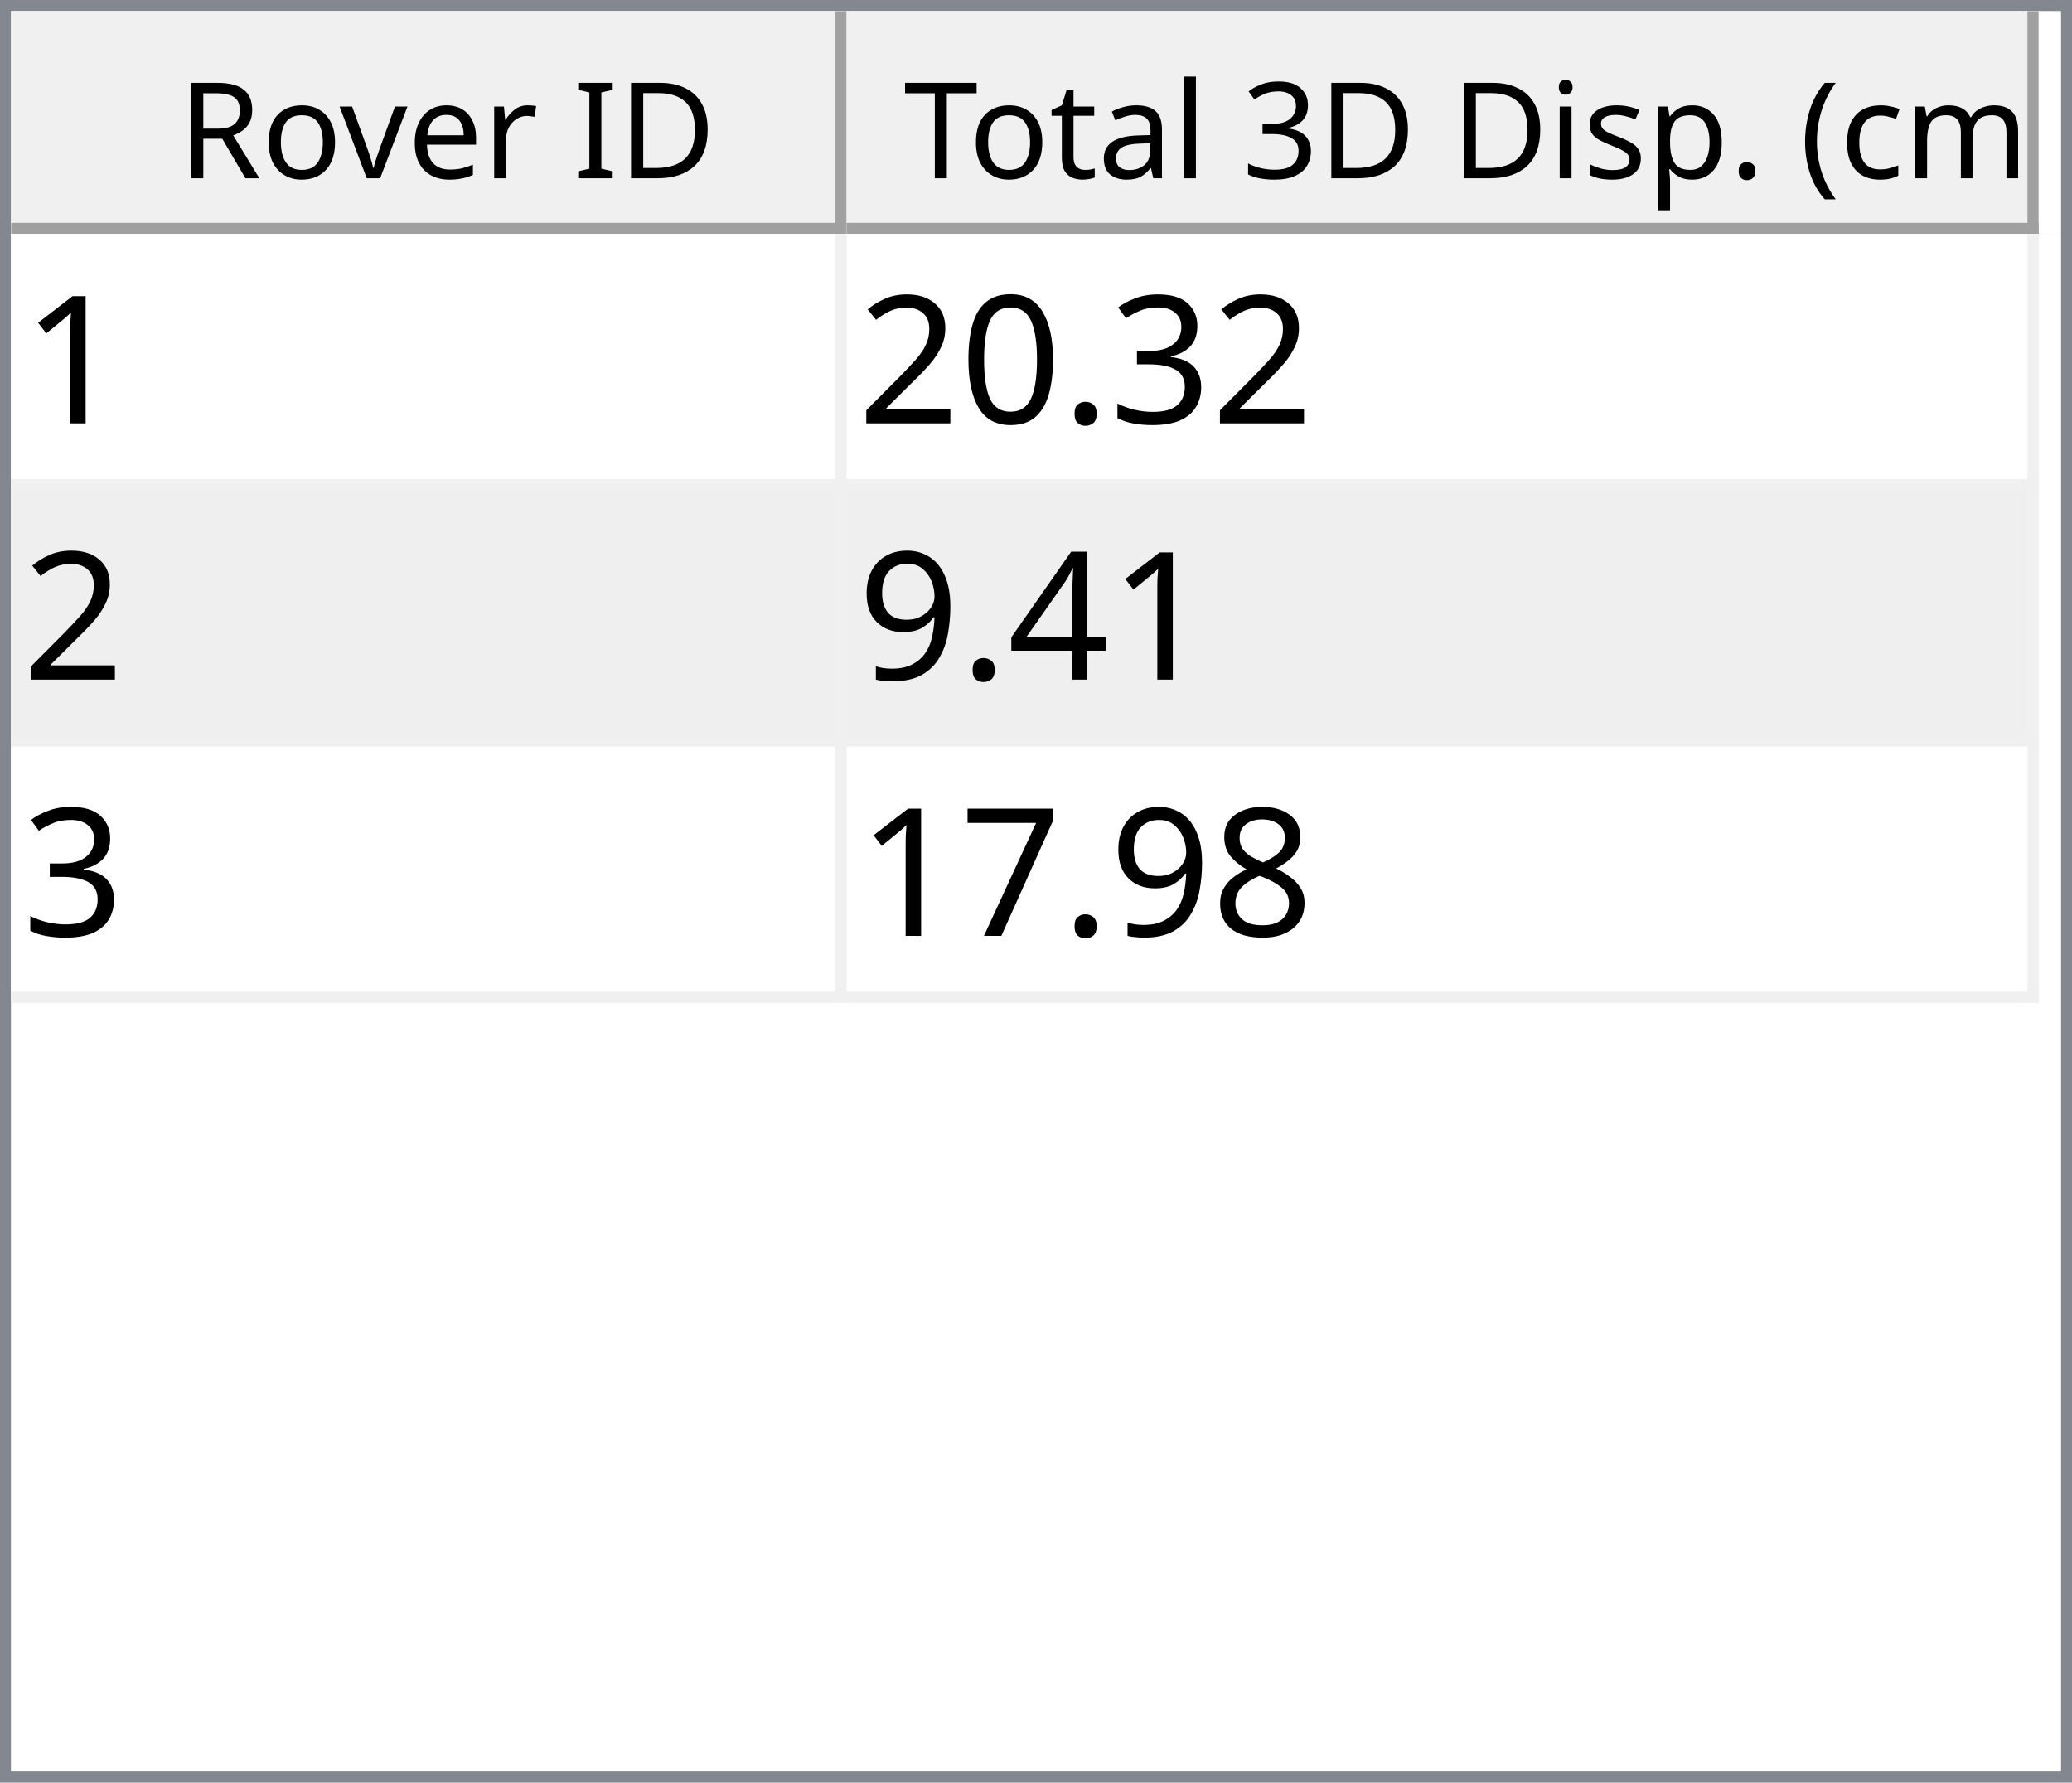
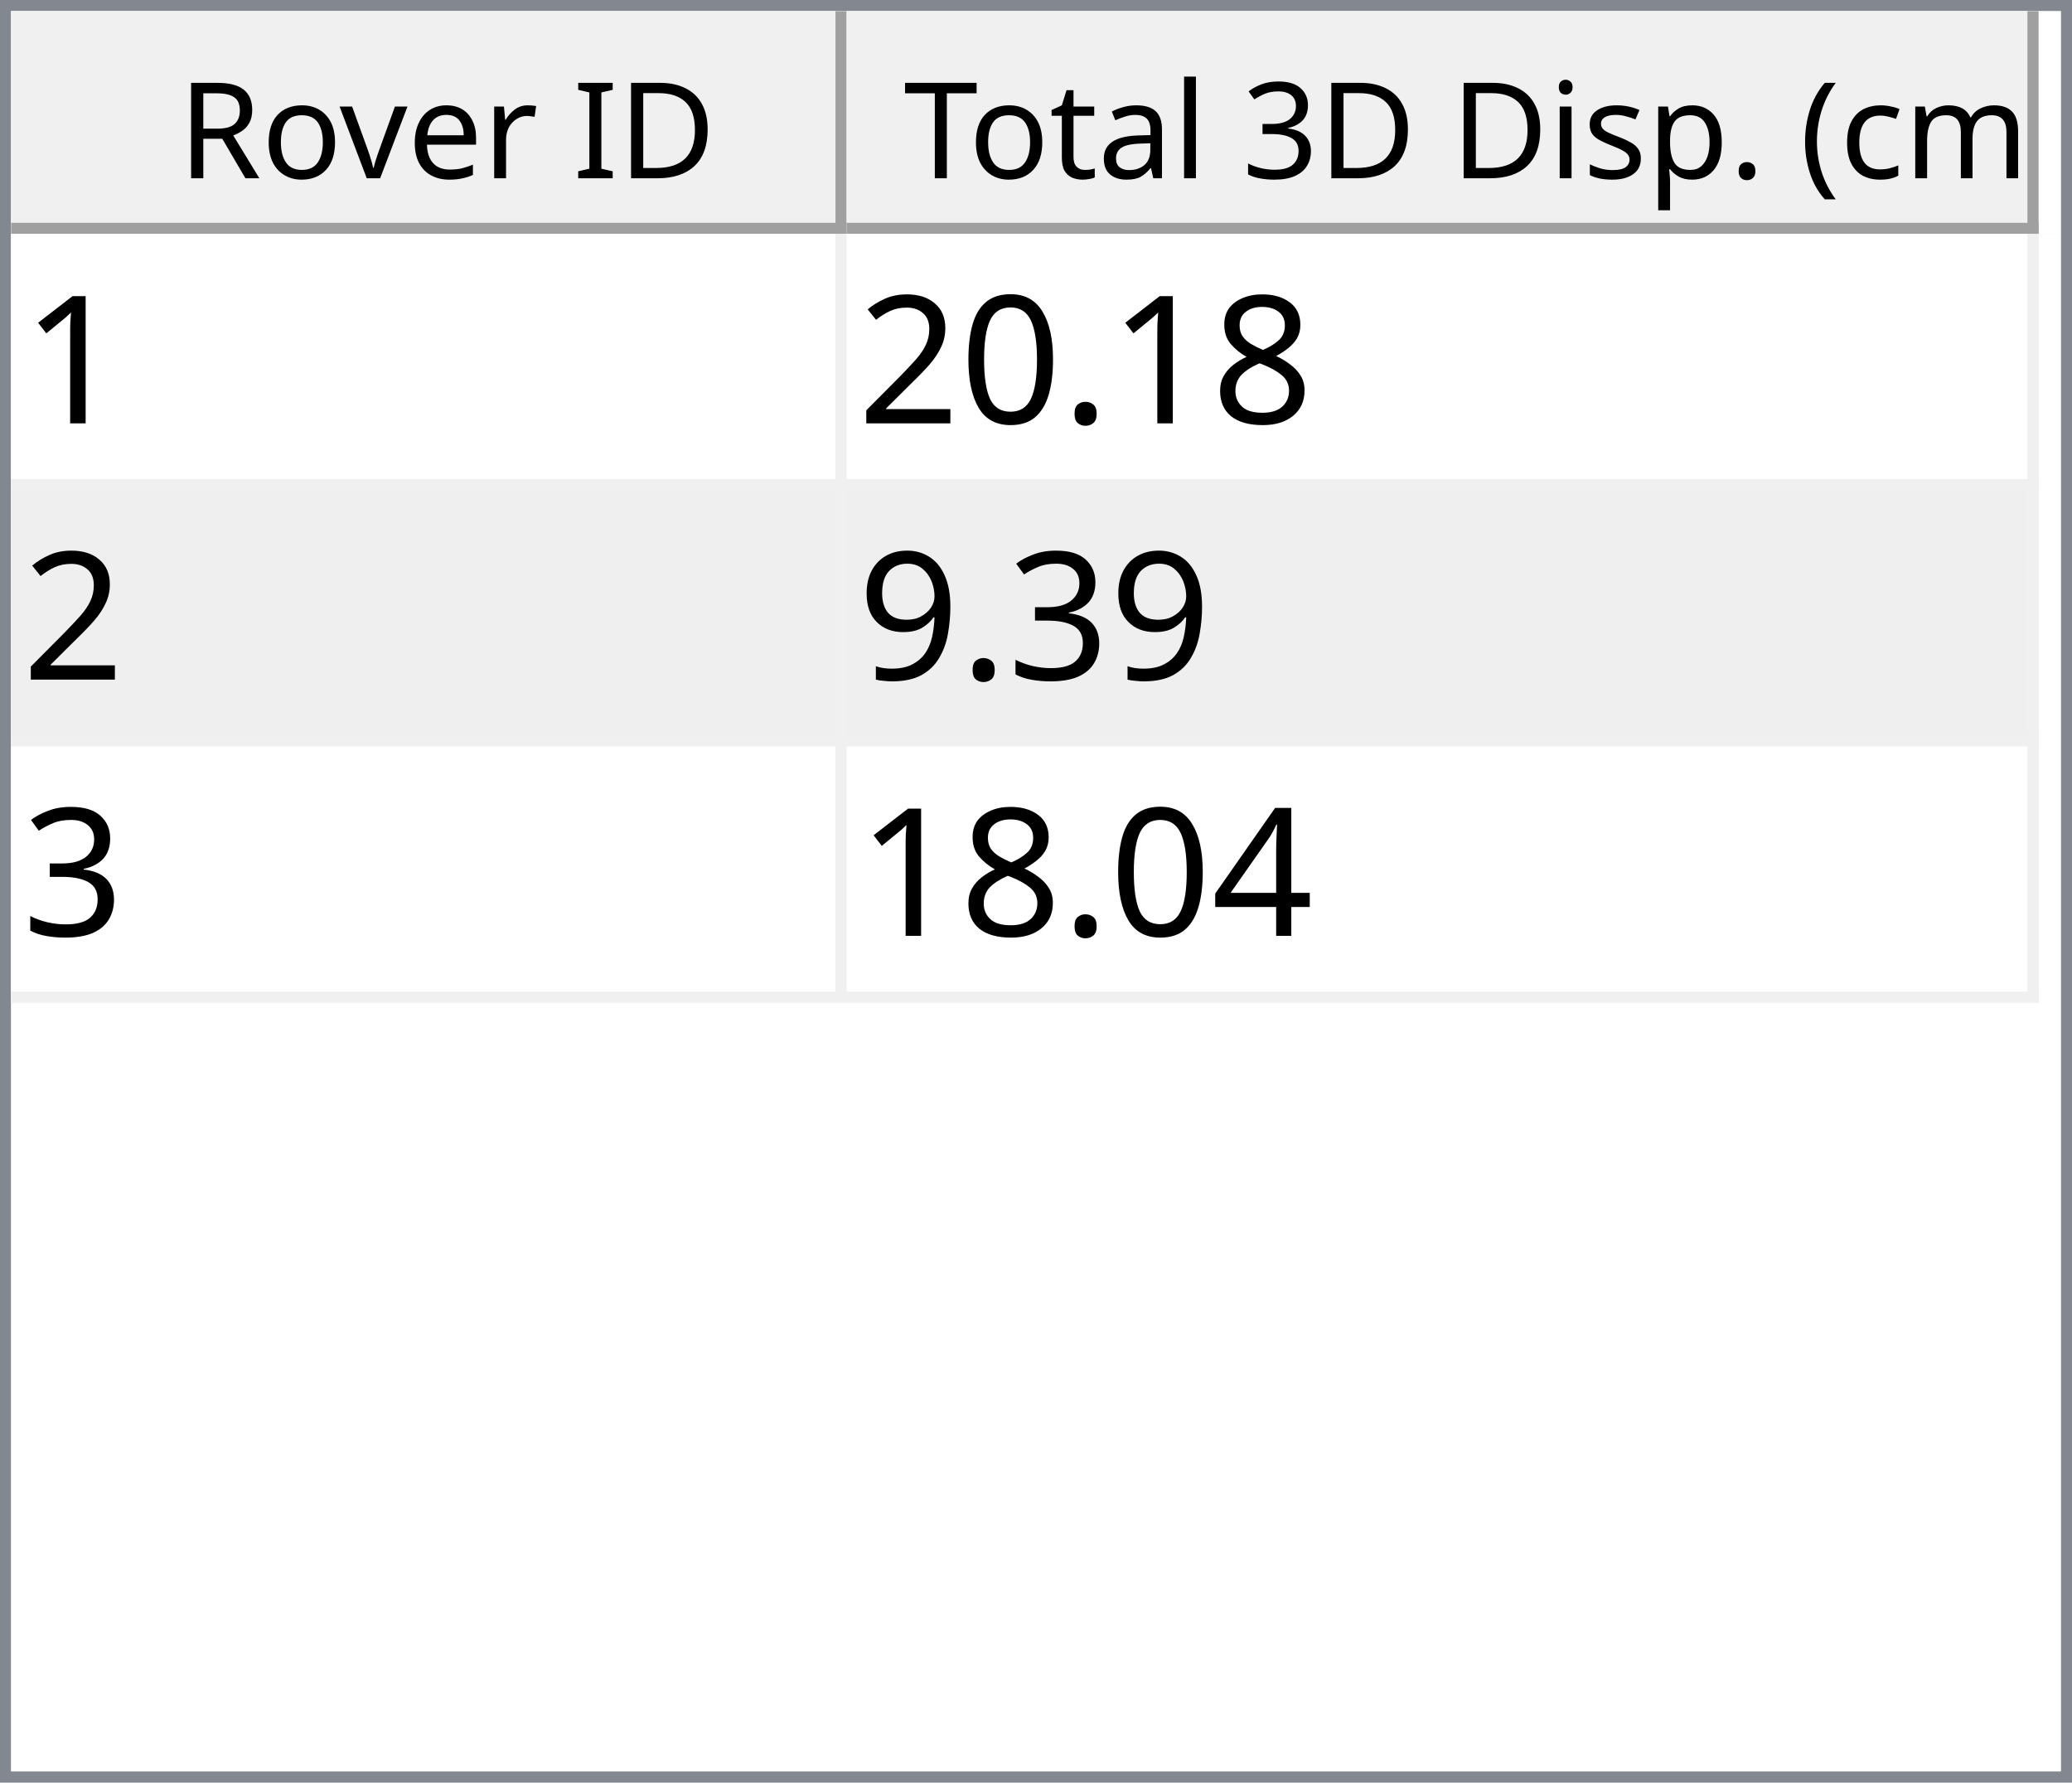
<svg xmlns="http://www.w3.org/2000/svg" style="fill-opacity:1; color-rendering:auto; color-interpolation:auto; text-rendering:auto; stroke:black; stroke-linecap:square; stroke-miterlimit:10; shape-rendering:auto; stroke-opacity:1; fill:black; stroke-dasharray:none; font-weight:normal; stroke-width:1; font-family:'Dialog'; font-style:normal; stroke-linejoin:miter; font-size:12px; stroke-dashoffset:0; image-rendering:auto;" width="186" height="160">
  <defs id="genericDefs" />
  <g>
    <defs id="defs1">
      <clipPath clipPathUnits="userSpaceOnUse" id="clipPath1">
        <path d="M0 0 L186 0 L186 160 L0 160 L0 0 Z" />
      </clipPath>
      <clipPath clipPathUnits="userSpaceOnUse" id="clipPath2">
        <path d="M0 0 L0 160 L186 160 L186 0 Z" />
      </clipPath>
      <clipPath clipPathUnits="userSpaceOnUse" id="clipPath3">
        <path d="M0 0 L0 20 L184 20 L184 0 Z" />
      </clipPath>
      <clipPath clipPathUnits="userSpaceOnUse" id="clipPath4">
        <path d="M0 0 L0 20 L75 20 L75 0 Z" />
      </clipPath>
      <clipPath clipPathUnits="userSpaceOnUse" id="clipPath5">
        <path d="M1 1 L1 19 L74 19 L74 1 Z" />
      </clipPath>
      <clipPath clipPathUnits="userSpaceOnUse" id="clipPath6">
        <path d="M0 0 L0 18 L73 18 L73 0 Z" />
      </clipPath>
      <clipPath clipPathUnits="userSpaceOnUse" id="clipPath7">
        <path d="M-0.5 -0.5 L-0.5 19.5 L74.5 19.5 L74.5 -0.5 Z" />
      </clipPath>
      <clipPath clipPathUnits="userSpaceOnUse" id="clipPath8">
        <path d="M0 0 L0 20 L107 20 L107 0 Z" />
      </clipPath>
      <clipPath clipPathUnits="userSpaceOnUse" id="clipPath9">
        <path d="M1 1 L1 19 L106 19 L106 1 Z" />
      </clipPath>
      <clipPath clipPathUnits="userSpaceOnUse" id="clipPath10">
        <path d="M0 0 L0 18 L105 18 L105 0 Z" />
      </clipPath>
      <clipPath clipPathUnits="userSpaceOnUse" id="clipPath11">
        <path d="M-0.5 -0.5 L-0.5 19.5 L106.5 19.5 L106.5 -0.5 Z" />
      </clipPath>
      <clipPath clipPathUnits="userSpaceOnUse" id="clipPath12">
        <path d="M0 0 L0 138 L184 138 L184 0 Z" />
      </clipPath>
      <clipPath clipPathUnits="userSpaceOnUse" id="clipPath13">
        <path d="M0 0 L0 69 L182 69 L182 0 Z" />
      </clipPath>
      <clipPath clipPathUnits="userSpaceOnUse" id="clipPath14">
        <path d="M-0.5 -0.5 L-0.5 68.5 L181.5 68.5 L181.5 -0.5 Z" />
      </clipPath>
      <clipPath clipPathUnits="userSpaceOnUse" id="clipPath15">
        <path d="M0 0 L0 22 L74 22 L74 0 Z" />
      </clipPath>
      <clipPath clipPathUnits="userSpaceOnUse" id="clipPath16">
        <path d="M0 0 L0 22 L106 22 L106 0 Z" />
      </clipPath>
      <font horiz-adv-x="64.551" id="font1">
        <font-face ascent="107.91" descent="25.098" units-per-em="100" style="font-style:normal; font-family:Segoe UI; font-weight:normal;" />
        <missing-glyph horiz-adv-x="64.551" d="M8.109 0 L8.109 68.266 L56.453 68.266 L56.453 0 L8.109 0 ZM15.328 7.234 L49.219 7.234 L49.219 61.031 L15.328 61.031 L15.328 7.234 Z" />
        <glyph unicode="D" horiz-adv-x="70.117" d="M9.188 0 L9.188 70.016 L28.516 70.016 Q65.531 70.016 65.531 35.891 Q65.531 19.672 55.25 9.836 Q44.969 0 27.734 0 L9.188 0 ZM17.391 62.594 L17.391 7.422 L27.828 7.422 Q41.609 7.422 49.273 14.797 Q56.938 22.172 56.938 35.688 Q56.938 62.594 28.328 62.594 L17.391 62.594 Z" />
        <glyph unicode="I" horiz-adv-x="26.611" d="M17.391 0 L9.188 0 L9.188 70.016 L17.391 70.016 L17.391 0 Z" />
        <glyph unicode=" " horiz-adv-x="27.393" d="" />
        <glyph unicode="r" horiz-adv-x="34.766" d="M34.188 41.891 Q32.078 43.5 28.125 43.5 Q23 43.5 19.555 38.672 Q16.109 33.844 16.109 25.484 L16.109 0 L8.109 0 L8.109 50 L16.109 50 L16.109 39.703 L16.312 39.703 Q18.016 44.969 21.531 47.922 Q25.047 50.875 29.391 50.875 Q32.516 50.875 34.188 50.203 L34.188 41.891 Z" />
        <glyph unicode="e" horiz-adv-x="52.295" d="M48.297 23 L12.984 23 Q13.188 14.656 17.484 10.109 Q21.781 5.562 29.297 5.562 Q37.75 5.562 44.828 11.141 L44.828 3.609 Q38.234 -1.172 27.391 -1.172 Q16.797 -1.172 10.742 5.641 Q4.688 12.453 4.688 24.812 Q4.688 36.469 11.305 43.82 Q17.922 51.172 27.734 51.172 Q37.547 51.172 42.922 44.828 Q48.297 38.484 48.297 27.203 L48.297 23 ZM40.094 29.781 Q40.047 36.719 36.75 40.578 Q33.453 44.438 27.594 44.438 Q21.922 44.438 17.969 40.383 Q14.016 36.328 13.094 29.781 L40.094 29.781 Z" />
        <glyph unicode="v" horiz-adv-x="47.9" d="M47.406 50 L27.484 0 L19.625 0 L0.688 50 L9.469 50 L22.172 13.672 Q23.578 9.672 23.922 6.688 L24.125 6.688 Q24.609 10.453 25.688 13.484 L38.969 50 L47.406 50 Z" />
        <glyph unicode="o" horiz-adv-x="58.594" d="M29 -1.172 Q17.922 -1.172 11.305 5.836 Q4.688 12.844 4.688 24.422 Q4.688 37.016 11.57 44.094 Q18.453 51.172 30.172 51.172 Q41.359 51.172 47.633 44.289 Q53.906 37.406 53.906 25.203 Q53.906 13.234 47.141 6.031 Q40.375 -1.172 29 -1.172 ZM29.594 44.438 Q21.875 44.438 17.383 39.188 Q12.891 33.938 12.891 24.703 Q12.891 15.828 17.43 10.695 Q21.969 5.562 29.594 5.562 Q37.359 5.562 41.531 10.594 Q45.703 15.625 45.703 24.906 Q45.703 34.281 41.531 39.359 Q37.359 44.438 29.594 44.438 Z" />
        <glyph unicode="R" horiz-adv-x="59.814" d="M59.375 0 L49.609 0 L37.891 19.625 Q36.281 22.359 34.766 24.289 Q33.25 26.219 31.664 27.438 Q30.078 28.656 28.25 29.219 Q26.422 29.781 24.125 29.781 L17.391 29.781 L17.391 0 L9.188 0 L9.188 70.016 L30.078 70.016 Q34.672 70.016 38.555 68.867 Q42.438 67.719 45.289 65.375 Q48.141 63.031 49.758 59.547 Q51.375 56.062 51.375 51.375 Q51.375 47.703 50.273 44.656 Q49.172 41.609 47.148 39.211 Q45.125 36.812 42.266 35.133 Q39.406 33.453 35.844 32.516 L35.844 32.328 Q37.594 31.547 38.891 30.547 Q40.188 29.547 41.359 28.18 Q42.531 26.812 43.68 25.078 Q44.828 23.344 46.234 21.047 L59.375 0 ZM17.391 62.594 L17.391 37.203 L28.516 37.203 Q31.594 37.203 34.203 38.133 Q36.812 39.062 38.719 40.797 Q40.625 42.531 41.703 45.047 Q42.781 47.562 42.781 50.688 Q42.781 56.297 39.141 59.445 Q35.5 62.594 28.609 62.594 L17.391 62.594 Z" />
        <glyph unicode=")" horiz-adv-x="30.176" d="M8.297 -15.922 L1.172 -15.922 Q16.406 2.344 16.406 26.812 Q16.406 51.469 1.078 70.016 L8.297 70.016 Q23.531 52.156 23.531 26.703 Q23.531 1.375 8.297 -15.922 Z" />
        <glyph unicode="m" horiz-adv-x="86.133" d="M79.109 0 L71.094 0 L71.094 28.719 Q71.094 37.016 68.531 40.727 Q65.969 44.438 59.906 44.438 Q54.781 44.438 51.195 39.75 Q47.609 35.062 47.609 28.516 L47.609 0 L39.594 0 L39.594 29.688 Q39.594 44.438 28.219 44.438 Q22.953 44.438 19.531 40.016 Q16.109 35.594 16.109 28.516 L16.109 0 L8.109 0 L8.109 50 L16.109 50 L16.109 42.094 L16.312 42.094 Q21.625 51.172 31.844 51.172 Q36.969 51.172 40.773 48.312 Q44.578 45.453 46 40.828 Q51.562 51.172 62.594 51.172 Q79.109 51.172 79.109 30.812 L79.109 0 Z" />
        <glyph unicode="c" horiz-adv-x="46.191" d="M42.188 2.297 Q36.422 -1.172 28.516 -1.172 Q17.828 -1.172 11.258 5.789 Q4.688 12.75 4.688 23.828 Q4.688 36.188 11.766 43.68 Q18.844 51.172 30.672 51.172 Q37.25 51.172 42.281 48.734 L42.281 40.531 Q36.719 44.438 30.375 44.438 Q22.703 44.438 17.797 38.945 Q12.891 33.453 12.891 24.516 Q12.891 15.719 17.508 10.641 Q22.125 5.562 29.891 5.562 Q36.422 5.562 42.188 9.906 L42.188 2.297 Z" />
        <glyph unicode="(" horiz-adv-x="30.176" d="M29.109 -15.922 L21.969 -15.922 Q6.844 1.375 6.844 26.703 Q6.844 52.156 21.969 70.016 L29.203 70.016 Q13.875 51.469 13.875 26.812 Q13.875 2.344 29.109 -15.922 Z" />
        <glyph unicode="." horiz-adv-x="21.68" d="M10.891 -1.078 Q8.641 -1.078 7.055 0.539 Q5.469 2.156 5.469 4.391 Q5.469 6.641 7.055 8.273 Q8.641 9.906 10.891 9.906 Q13.188 9.906 14.797 8.273 Q16.406 6.641 16.406 4.391 Q16.406 2.156 14.797 0.539 Q13.188 -1.078 10.891 -1.078 Z" />
        <glyph unicode="p" horiz-adv-x="58.789" d="M16.312 7.234 L16.109 7.234 L16.109 -23 L8.109 -23 L8.109 50 L16.109 50 L16.109 41.219 L16.312 41.219 Q22.219 51.172 33.594 51.172 Q43.266 51.172 48.688 44.461 Q54.109 37.75 54.109 26.469 Q54.109 13.922 48 6.375 Q41.891 -1.172 31.297 -1.172 Q21.578 -1.172 16.312 7.234 ZM16.109 27.391 L16.109 20.406 Q16.109 14.203 20.141 9.883 Q24.172 5.562 30.375 5.562 Q37.641 5.562 41.773 11.133 Q45.906 16.703 45.906 26.609 Q45.906 34.969 42.047 39.703 Q38.188 44.438 31.594 44.438 Q24.609 44.438 20.359 39.578 Q16.109 34.719 16.109 27.391 Z" />
        <glyph unicode="s" horiz-adv-x="42.432" d="M5.078 1.812 L5.078 10.406 Q11.625 5.562 19.484 5.562 Q30.031 5.562 30.031 12.594 Q30.031 14.594 29.125 15.992 Q28.219 17.391 26.68 18.461 Q25.141 19.531 23.07 20.383 Q21 21.234 18.609 22.172 Q15.281 23.484 12.766 24.828 Q10.25 26.172 8.57 27.859 Q6.891 29.547 6.031 31.695 Q5.172 33.844 5.172 36.719 Q5.172 40.234 6.789 42.945 Q8.406 45.656 11.086 47.484 Q13.766 49.312 17.211 50.242 Q20.656 51.172 24.312 51.172 Q30.812 51.172 35.938 48.922 L35.938 40.828 Q30.422 44.438 23.25 44.438 Q21 44.438 19.195 43.922 Q17.391 43.406 16.094 42.477 Q14.797 41.547 14.086 40.258 Q13.375 38.969 13.375 37.406 Q13.375 35.453 14.086 34.133 Q14.797 32.812 16.164 31.789 Q17.531 30.766 19.484 29.938 Q21.438 29.109 23.922 28.125 Q27.25 26.859 29.883 25.516 Q32.516 24.172 34.375 22.484 Q36.234 20.797 37.234 18.602 Q38.234 16.406 38.234 13.375 Q38.234 9.672 36.602 6.938 Q34.969 4.203 32.234 2.398 Q29.5 0.594 25.93 -0.289 Q22.359 -1.172 18.453 -1.172 Q10.75 -1.172 5.078 1.812 Z" />
        <glyph unicode="i" horiz-adv-x="24.219" d="M12.203 62.703 Q10.062 62.703 8.547 64.164 Q7.031 65.625 7.031 67.875 Q7.031 70.125 8.547 71.609 Q10.062 73.094 12.203 73.094 Q14.406 73.094 15.945 71.609 Q17.484 70.125 17.484 67.875 Q17.484 65.719 15.945 64.211 Q14.406 62.703 12.203 62.703 ZM16.109 0 L8.109 0 L8.109 50 L16.109 50 L16.109 0 Z" />
        <glyph unicode="3" horiz-adv-x="53.906" d="M46.531 19.828 Q46.531 15.094 44.75 11.211 Q42.969 7.328 39.719 4.57 Q36.469 1.812 31.93 0.297 Q27.391 -1.219 21.922 -1.219 Q11.922 -1.219 6 2.594 L6 11.188 Q13.094 5.609 22.219 5.609 Q25.875 5.609 28.828 6.539 Q31.781 7.469 33.906 9.227 Q36.031 10.984 37.18 13.477 Q38.328 15.969 38.328 19.094 Q38.328 32.812 18.797 32.812 L12.984 32.812 L12.984 39.594 L18.5 39.594 Q35.797 39.594 35.797 52.484 Q35.797 64.406 22.609 64.406 Q15.188 64.406 8.688 59.422 L8.688 67.188 Q15.375 71.188 24.609 71.188 Q29 71.188 32.57 69.969 Q36.141 68.75 38.68 66.555 Q41.219 64.359 42.609 61.281 Q44 58.203 44 54.5 Q44 40.672 30.031 36.719 L30.031 36.531 Q33.594 36.141 36.625 34.797 Q39.656 33.453 41.852 31.305 Q44.047 29.156 45.289 26.25 Q46.531 23.344 46.531 19.828 Z" />
        <glyph unicode="l" horiz-adv-x="24.219" d="M16.109 0 L8.109 0 L8.109 74.031 L16.109 74.031 L16.109 0 Z" />
        <glyph unicode="a" horiz-adv-x="50.879" d="M43.891 0 L35.891 0 L35.891 7.812 L35.688 7.812 Q30.469 -1.172 20.312 -1.172 Q12.844 -1.172 8.617 2.781 Q4.391 6.734 4.391 13.281 Q4.391 27.297 20.906 29.594 L35.891 31.688 Q35.891 44.438 25.594 44.438 Q16.547 44.438 9.281 38.281 L9.281 46.484 Q16.656 51.172 26.266 51.172 Q43.891 51.172 43.891 32.516 L43.891 0 ZM35.891 25.297 L23.828 23.641 Q18.266 22.859 15.43 20.875 Q12.594 18.891 12.594 13.875 Q12.594 10.203 15.211 7.883 Q17.828 5.562 22.172 5.562 Q28.125 5.562 32.008 9.742 Q35.891 13.922 35.891 20.312 L35.891 25.297 Z" />
        <glyph unicode="t" horiz-adv-x="33.887" d="M31.297 0.484 Q28.469 -1.078 23.828 -1.078 Q10.688 -1.078 10.688 13.578 L10.688 43.172 L2.094 43.172 L2.094 50 L10.688 50 L10.688 62.203 L18.703 64.797 L18.703 50 L31.297 50 L31.297 43.172 L18.703 43.172 L18.703 14.984 Q18.703 9.969 20.414 7.82 Q22.125 5.672 26.078 5.672 Q29.109 5.672 31.297 7.328 L31.297 0.484 Z" />
        <glyph unicode="T" horiz-adv-x="52.393" d="M50.594 62.594 L30.375 62.594 L30.375 0 L22.172 0 L22.172 62.594 L2 62.594 L2 70.016 L50.594 70.016 L50.594 62.594 Z" />
      </font>
      <font horiz-adv-x="75.0" id="font2">
        <font-face ascent="100.537" descent="21.973" units-per-em="100" style="font-style:normal; font-family:sans-serif; font-weight:normal;" />
        <missing-glyph horiz-adv-x="75.0" d="M12.5 0 L12.5 62.5 L62.5 62.5 L62.5 0 L12.5 0 ZM14.062 1.562 L60.938 1.562 L60.938 60.938 L14.062 60.938 L14.062 1.562 Z" />
        <glyph unicode="1" horiz-adv-x="55.615" d="M37.25 0 L28.469 0 L28.469 56 Q25.297 52.984 20.141 49.953 Q14.984 46.922 10.891 45.406 L10.891 53.906 Q18.266 57.375 23.781 62.305 Q29.297 67.234 31.594 71.875 L37.25 71.875 L37.25 0 Z" />
-         <glyph unicode="3" horiz-adv-x="55.615" d="M4.203 18.891 L12.984 20.062 Q14.5 12.594 18.141 9.297 Q21.781 6 27 6 Q33.203 6 37.477 10.297 Q41.75 14.594 41.75 20.953 Q41.75 27 37.797 30.93 Q33.844 34.859 27.734 34.859 Q25.25 34.859 21.531 33.891 L22.516 41.609 Q23.391 41.5 23.922 41.5 Q29.547 41.5 34.039 44.43 Q38.531 47.359 38.531 53.469 Q38.531 58.297 35.258 61.477 Q31.984 64.656 26.812 64.656 Q21.688 64.656 18.266 61.43 Q14.844 58.203 13.875 51.766 L5.078 53.328 Q6.688 62.156 12.398 67.016 Q18.109 71.875 26.609 71.875 Q32.469 71.875 37.398 69.359 Q42.328 66.844 44.945 62.5 Q47.562 58.156 47.562 53.266 Q47.562 48.641 45.07 44.828 Q42.578 41.016 37.703 38.766 Q44.047 37.312 47.562 32.695 Q51.078 28.078 51.078 21.141 Q51.078 11.766 44.242 5.25 Q37.406 -1.266 26.953 -1.266 Q17.531 -1.266 11.305 4.352 Q5.078 9.969 4.203 18.891 Z" />
+         <glyph unicode="8" horiz-adv-x="55.615" d="M17.672 38.812 Q12.203 40.828 9.57 44.539 Q6.938 48.25 6.938 53.422 Q6.938 61.234 12.555 66.555 Q18.172 71.875 27.484 71.875 Q36.859 71.875 42.578 66.43 Q48.297 60.984 48.297 53.172 Q48.297 48.188 45.68 44.508 Q43.062 40.828 37.75 38.812 Q44.344 36.672 47.781 31.883 Q51.219 27.094 51.219 20.453 Q51.219 11.281 44.727 5.031 Q38.234 -1.219 27.641 -1.219 Q17.047 -1.219 10.547 5.055 Q4.047 11.328 4.047 20.703 Q4.047 27.688 7.594 32.398 Q11.141 37.109 17.672 38.812 ZM15.922 53.719 Q15.922 48.641 19.195 45.414 Q22.469 42.188 27.688 42.188 Q32.766 42.188 36.016 45.383 Q39.266 48.578 39.266 53.219 Q39.266 58.062 35.914 61.359 Q32.562 64.656 27.594 64.656 Q22.562 64.656 19.242 61.43 Q15.922 58.203 15.922 53.719 ZM13.094 20.656 Q13.094 16.891 14.875 13.375 Q16.656 9.859 20.172 7.93 Q23.688 6 27.734 6 Q34.031 6 38.133 10.055 Q42.234 14.109 42.234 20.359 Q42.234 26.703 38.016 30.859 Q33.797 35.016 27.438 35.016 Q21.234 35.016 17.164 30.914 Q13.094 26.812 13.094 20.656 Z" />
        <glyph unicode="." horiz-adv-x="27.783" d="M9.078 0 L9.078 10.016 L19.094 10.016 L19.094 0 L9.078 0 Z" />
        <glyph unicode="0" horiz-adv-x="55.615" d="M4.156 35.297 Q4.156 48 6.766 55.742 Q9.375 63.484 14.523 67.68 Q19.672 71.875 27.484 71.875 Q33.25 71.875 37.594 69.555 Q41.938 67.234 44.773 62.867 Q47.609 58.5 49.219 52.227 Q50.828 45.953 50.828 35.297 Q50.828 22.703 48.242 14.969 Q45.656 7.234 40.508 3.008 Q35.359 -1.219 27.484 -1.219 Q17.141 -1.219 11.234 6.203 Q4.156 15.141 4.156 35.297 ZM13.188 35.297 Q13.188 17.672 17.312 11.836 Q21.438 6 27.484 6 Q33.547 6 37.672 11.859 Q41.797 17.719 41.797 35.297 Q41.797 52.984 37.672 58.789 Q33.547 64.594 27.391 64.594 Q21.344 64.594 17.719 59.469 Q13.188 52.938 13.188 35.297 Z" />
        <glyph unicode="2" horiz-adv-x="55.615" d="M50.344 8.453 L50.344 0 L3.031 0 Q2.938 3.172 4.047 6.109 Q5.859 10.938 9.836 15.625 Q13.812 20.312 21.344 26.469 Q33.016 36.031 37.117 41.625 Q41.219 47.219 41.219 52.203 Q41.219 57.422 37.477 61.008 Q33.734 64.594 27.734 64.594 Q21.391 64.594 17.578 60.789 Q13.766 56.984 13.719 50.25 L4.688 51.172 Q5.609 61.281 11.664 66.578 Q17.719 71.875 27.938 71.875 Q38.234 71.875 44.242 66.164 Q50.25 60.453 50.25 52 Q50.25 47.703 48.492 43.555 Q46.734 39.406 42.656 34.812 Q38.578 30.219 29.109 22.219 Q21.188 15.578 18.945 13.211 Q16.703 10.844 15.234 8.453 L50.344 8.453 Z" />
+         <glyph unicode="3" horiz-adv-x="55.615" d="M4.203 18.891 L12.984 20.062 Q14.5 12.594 18.141 9.297 Q21.781 6 27 6 Q33.203 6 37.477 10.297 Q41.75 14.594 41.75 20.953 Q41.75 27 37.797 30.93 Q33.844 34.859 27.734 34.859 Q25.25 34.859 21.531 33.891 L22.516 41.609 Q23.391 41.5 23.922 41.5 Q29.547 41.5 34.039 44.43 Q38.531 47.359 38.531 53.469 Q38.531 58.297 35.258 61.477 Q31.984 64.656 26.812 64.656 Q21.688 64.656 18.266 61.43 Q14.844 58.203 13.875 51.766 L5.078 53.328 Q6.688 62.156 12.398 67.016 Q18.109 71.875 26.609 71.875 Q32.469 71.875 37.398 69.359 Q42.328 66.844 44.945 62.5 Q47.562 58.156 47.562 53.266 Q47.562 48.641 45.07 44.828 Q42.578 41.016 37.703 38.766 Q44.047 37.312 47.562 32.695 Q51.078 28.078 51.078 21.141 Q51.078 11.766 44.242 5.25 Q37.406 -1.266 26.953 -1.266 Q17.531 -1.266 11.305 4.352 Q5.078 9.969 4.203 18.891 Z" />
+         <glyph unicode="9" horiz-adv-x="55.615" d="M5.469 16.547 L13.922 17.328 Q14.984 11.375 18.016 8.688 Q21.047 6 25.781 6 Q29.828 6 32.883 7.859 Q35.938 9.719 37.891 12.82 Q39.844 15.922 41.164 21.195 Q42.484 26.469 42.484 31.938 Q42.484 32.516 42.438 33.688 Q39.797 29.5 35.234 26.883 Q30.672 24.266 25.344 24.266 Q16.453 24.266 10.305 30.711 Q4.156 37.156 4.156 47.703 Q4.156 58.594 10.578 65.234 Q17 71.875 26.656 71.875 Q33.641 71.875 39.43 68.117 Q45.219 64.359 48.219 57.398 Q51.219 50.438 51.219 37.25 Q51.219 23.531 48.242 15.406 Q45.266 7.281 39.383 3.031 Q33.5 -1.219 25.594 -1.219 Q17.188 -1.219 11.867 3.445 Q6.547 8.109 5.469 16.547 ZM41.453 48.141 Q41.453 55.719 37.43 60.156 Q33.406 64.594 27.734 64.594 Q21.875 64.594 17.531 59.812 Q13.188 55.031 13.188 47.406 Q13.188 40.578 17.312 36.305 Q21.438 32.031 27.484 32.031 Q33.594 32.031 37.523 36.305 Q41.453 40.578 41.453 48.141 Z" />
        <glyph unicode="4" horiz-adv-x="55.615" d="M32.328 0 L32.328 17.141 L1.266 17.141 L1.266 25.203 L33.938 71.578 L41.109 71.578 L41.109 25.203 L50.781 25.203 L50.781 17.141 L41.109 17.141 L41.109 0 L32.328 0 ZM32.328 25.203 L32.328 57.469 L9.906 25.203 L32.328 25.203 Z" />
-         <glyph unicode="9" horiz-adv-x="55.615" d="M5.469 16.547 L13.922 17.328 Q14.984 11.375 18.016 8.688 Q21.047 6 25.781 6 Q29.828 6 32.883 7.859 Q35.938 9.719 37.891 12.82 Q39.844 15.922 41.164 21.195 Q42.484 26.469 42.484 31.938 Q42.484 32.516 42.438 33.688 Q39.797 29.5 35.234 26.883 Q30.672 24.266 25.344 24.266 Q16.453 24.266 10.305 30.711 Q4.156 37.156 4.156 47.703 Q4.156 58.594 10.578 65.234 Q17 71.875 26.656 71.875 Q33.641 71.875 39.43 68.117 Q45.219 64.359 48.219 57.398 Q51.219 50.438 51.219 37.25 Q51.219 23.531 48.242 15.406 Q45.266 7.281 39.383 3.031 Q33.5 -1.219 25.594 -1.219 Q17.188 -1.219 11.867 3.445 Q6.547 8.109 5.469 16.547 ZM41.453 48.141 Q41.453 55.719 37.43 60.156 Q33.406 64.594 27.734 64.594 Q21.875 64.594 17.531 59.812 Q13.188 55.031 13.188 47.406 Q13.188 40.578 17.312 36.305 Q21.438 32.031 27.484 32.031 Q33.594 32.031 37.523 36.305 Q41.453 40.578 41.453 48.141 Z" />
-         <glyph unicode="8" horiz-adv-x="55.615" d="M17.672 38.812 Q12.203 40.828 9.57 44.539 Q6.938 48.25 6.938 53.422 Q6.938 61.234 12.555 66.555 Q18.172 71.875 27.484 71.875 Q36.859 71.875 42.578 66.43 Q48.297 60.984 48.297 53.172 Q48.297 48.188 45.68 44.508 Q43.062 40.828 37.75 38.812 Q44.344 36.672 47.781 31.883 Q51.219 27.094 51.219 20.453 Q51.219 11.281 44.727 5.031 Q38.234 -1.219 27.641 -1.219 Q17.047 -1.219 10.547 5.055 Q4.047 11.328 4.047 20.703 Q4.047 27.688 7.594 32.398 Q11.141 37.109 17.672 38.812 ZM15.922 53.719 Q15.922 48.641 19.195 45.414 Q22.469 42.188 27.688 42.188 Q32.766 42.188 36.016 45.383 Q39.266 48.578 39.266 53.219 Q39.266 58.062 35.914 61.359 Q32.562 64.656 27.594 64.656 Q22.562 64.656 19.242 61.43 Q15.922 58.203 15.922 53.719 ZM13.094 20.656 Q13.094 16.891 14.875 13.375 Q16.656 9.859 20.172 7.93 Q23.688 6 27.734 6 Q34.031 6 38.133 10.055 Q42.234 14.109 42.234 20.359 Q42.234 26.703 38.016 30.859 Q33.797 35.016 27.438 35.016 Q21.234 35.016 17.164 30.914 Q13.094 26.812 13.094 20.656 Z" />
-         <glyph unicode="7" horiz-adv-x="55.615" d="M4.734 62.203 L4.734 70.656 L51.078 70.656 L51.078 63.812 Q44.234 56.547 37.523 44.484 Q30.812 32.422 27.156 19.672 Q24.516 10.688 23.781 0 L14.75 0 Q14.891 8.453 18.062 20.414 Q21.234 32.375 27.172 43.484 Q33.109 54.594 39.797 62.203 L4.734 62.203 Z" />
      </font>
    </defs>
    <g style="fill:white; stroke:white;">
      <rect x="0" y="0" width="186" style="clip-path:url(#clipPath1); stroke:none;" height="160" />
    </g>
    <g style="fill:white; text-rendering:optimizeSpeed; color-rendering:optimizeSpeed; image-rendering:optimizeSpeed; shape-rendering:crispEdges; stroke:white; color-interpolation:sRGB;">
      <rect x="0" width="186" height="160" y="0" style="stroke:none;" />
      <path style="stroke:none;" d="M0 160 L186 160 L186 0 L0 0 Z" />
    </g>
    <g style="fill:rgb(240,240,240); font-family:'Segoe UI'; stroke:rgb(240,240,240);">
      <rect x="0" y="0" width="186" style="clip-path:url(#clipPath2); stroke:none;" height="160" />
    </g>
    <g style="fill:rgb(130,135,144); font-family:'Segoe UI'; stroke:rgb(130,135,144);">
      <path d="M0 0 L186 0 L186 160 L0 160 L0 0 ZM1 1 L185 1 L185 159 L1 159 L1 1 Z" style="fill-rule:evenodd; clip-path:url(#clipPath2); stroke:none;" />
    </g>
    <g style="fill:white; font-family:'Segoe UI'; stroke:white;" transform="translate(1,1)">
      <rect x="0" y="0" width="184" style="clip-path:url(#clipPath3); stroke:none;" height="20" />
    </g>
    <g style="fill:rgb(240,240,240); font-family:'Segoe UI'; stroke:rgb(240,240,240);" transform="translate(1,1)">
      <rect x="0" y="0" width="75" style="clip-path:url(#clipPath4); stroke:none;" height="20" />
    </g>
    <g style="font-family:'Segoe UI';" transform="translate(2,2)">
      <text x="14" xml:space="preserve" y="14" style="clip-path:url(#clipPath6); stroke:none;">Rover ID</text>
    </g>
    <g style="fill:rgb(160,160,160); font-family:'Segoe UI'; stroke:rgb(160,160,160); stroke-linejoin:bevel;" transform="translate(1.5,1.5)">
      <line x1="74" x2="74" y1="0" style="fill:none; clip-path:url(#clipPath7);" y2="19" />
    </g>
    <g style="fill:rgb(160,160,160); font-family:'Segoe UI'; stroke:rgb(160,160,160); stroke-linejoin:bevel;" transform="matrix(1,0,0,1,1,1) translate(0.5,0.5)">
      <line x1="0" x2="74" y1="19" style="fill:none; clip-path:url(#clipPath7);" y2="19" />
    </g>
    <g style="fill:rgb(240,240,240); font-family:'Segoe UI'; stroke:rgb(240,240,240);" transform="translate(76,1)">
      <rect x="0" y="0" width="107" style="clip-path:url(#clipPath8); stroke:none;" height="20" />
    </g>
    <g style="font-family:'Segoe UI';" transform="translate(77,2)">
      <text x="1" xml:space="preserve" y="14" style="clip-path:url(#clipPath10); stroke:none;"> Total 3D Disp. (cm)</text>
    </g>
    <g style="fill:rgb(160,160,160); font-family:'Segoe UI'; stroke:rgb(160,160,160); stroke-linejoin:bevel;" transform="translate(76.5,1.5)">
      <line x1="106" x2="106" y1="0" style="fill:none; clip-path:url(#clipPath11);" y2="19" />
    </g>
    <g style="fill:rgb(160,160,160); font-family:'Segoe UI'; stroke:rgb(160,160,160); stroke-linejoin:bevel;" transform="matrix(1,0,0,1,76,1) translate(0.5,0.5)">
      <line x1="0" x2="106" y1="19" style="fill:none; clip-path:url(#clipPath11);" y2="19" />
    </g>
    <g style="fill:white; font-family:'Segoe UI'; stroke:white;" transform="translate(1,21)">
      <rect x="0" y="0" width="184" style="clip-path:url(#clipPath12); stroke:none;" height="138" />
    </g>
    <g style="fill:rgb(240,240,240); font-size:16px; font-family:sans-serif; stroke:rgb(240,240,240);" transform="translate(1,21)">
      <rect x="0" y="0" width="182" style="clip-path:url(#clipPath13); stroke:none;" height="69" />
      <line transform="translate(0.5,0.5)" x1="0" x2="181" y1="22" style="clip-path:url(#clipPath14); fill:none; stroke-linejoin:bevel;" y2="22" />
    </g>
    <g transform="matrix(1,0,0,1,1,21) translate(0.5,0.5)" style="fill:rgb(240,240,240); font-size:16px; font-family:sans-serif; stroke:rgb(240,240,240); stroke-linejoin:bevel;">
      <line x1="0" x2="181" y1="45" style="fill:none; clip-path:url(#clipPath14);" y2="45" />
    </g>
    <g transform="matrix(1,0,0,1,1,21) translate(0.5,0.5)" style="fill:rgb(240,240,240); font-size:16px; font-family:sans-serif; stroke:rgb(240,240,240); stroke-linejoin:bevel;">
      <line x1="0" x2="181" y1="68" style="fill:none; clip-path:url(#clipPath14);" y2="68" />
    </g>
    <g transform="matrix(1,0,0,1,1,21) translate(0.5,0.5)" style="fill:rgb(240,240,240); font-size:16px; font-family:sans-serif; stroke:rgb(240,240,240); stroke-linejoin:bevel;">
      <line x1="74" x2="74" y1="0" style="fill:none; clip-path:url(#clipPath14);" y2="68" />
    </g>
    <g transform="matrix(1,0,0,1,1,21) translate(0.5,0.5)" style="fill:rgb(240,240,240); font-size:16px; font-family:sans-serif; stroke:rgb(240,240,240); stroke-linejoin:bevel;">
      <line x1="181" x2="181" y1="0" style="fill:none; clip-path:url(#clipPath14);" y2="68" />
    </g>
    <g style="fill:white; font-size:16px; font-family:sans-serif; stroke:white;" transform="matrix(1,0,0,1,1,21)">
      <rect x="0" y="0" width="74" style="clip-path:url(#clipPath15); stroke:none;" height="22" />
      <text x="1" y="17" style="fill:black; clip-path:url(#clipPath15); stroke:none;" xml:space="preserve">1</text>
    </g>
    <g style="fill:white; font-size:16px; font-family:sans-serif; stroke:white;" transform="matrix(1,0,0,1,1,21) translate(75,0)">
      <rect x="0" y="0" width="106" style="clip-path:url(#clipPath16); stroke:none;" height="22" />
-       <text x="1" y="17" style="fill:black; clip-path:url(#clipPath16); stroke:none;" xml:space="preserve">20.32</text>
+       <text x="1" y="17" style="fill:black; clip-path:url(#clipPath16); stroke:none;" xml:space="preserve">20.18</text>
    </g>
    <g style="fill:rgb(239,239,239); font-size:16px; font-family:sans-serif; stroke:rgb(239,239,239);" transform="matrix(1,0,0,1,1,21) translate(0,23)">
      <rect x="0" y="0" width="74" style="clip-path:url(#clipPath15); stroke:none;" height="22" />
      <text x="1" y="17" style="fill:black; clip-path:url(#clipPath15); stroke:none;" xml:space="preserve">2</text>
    </g>
    <g style="fill:rgb(239,239,239); font-size:16px; font-family:sans-serif; stroke:rgb(239,239,239);" transform="matrix(1,0,0,1,1,21) translate(75,23)">
      <rect x="0" y="0" width="106" style="clip-path:url(#clipPath16); stroke:none;" height="22" />
-       <text x="1" y="17" style="fill:black; clip-path:url(#clipPath16); stroke:none;" xml:space="preserve">9.41</text>
+       <text x="1" y="17" style="fill:black; clip-path:url(#clipPath16); stroke:none;" xml:space="preserve">9.39</text>
    </g>
    <g style="fill:white; font-size:16px; font-family:sans-serif; stroke:white;" transform="matrix(1,0,0,1,1,21) translate(0,46)">
      <rect x="0" y="0" width="74" style="clip-path:url(#clipPath15); stroke:none;" height="22" />
      <text x="1" y="17" style="fill:black; clip-path:url(#clipPath15); stroke:none;" xml:space="preserve">3</text>
    </g>
    <g style="fill:white; font-size:16px; font-family:sans-serif; stroke:white;" transform="matrix(1,0,0,1,1,21) translate(75,46)">
      <rect x="0" y="0" width="106" style="clip-path:url(#clipPath16); stroke:none;" height="22" />
-       <text x="1" y="17" style="fill:black; clip-path:url(#clipPath16); stroke:none;" xml:space="preserve">17.98</text>
+       <text x="1" y="17" style="fill:black; clip-path:url(#clipPath16); stroke:none;" xml:space="preserve">18.04</text>
    </g>
  </g>
</svg>
